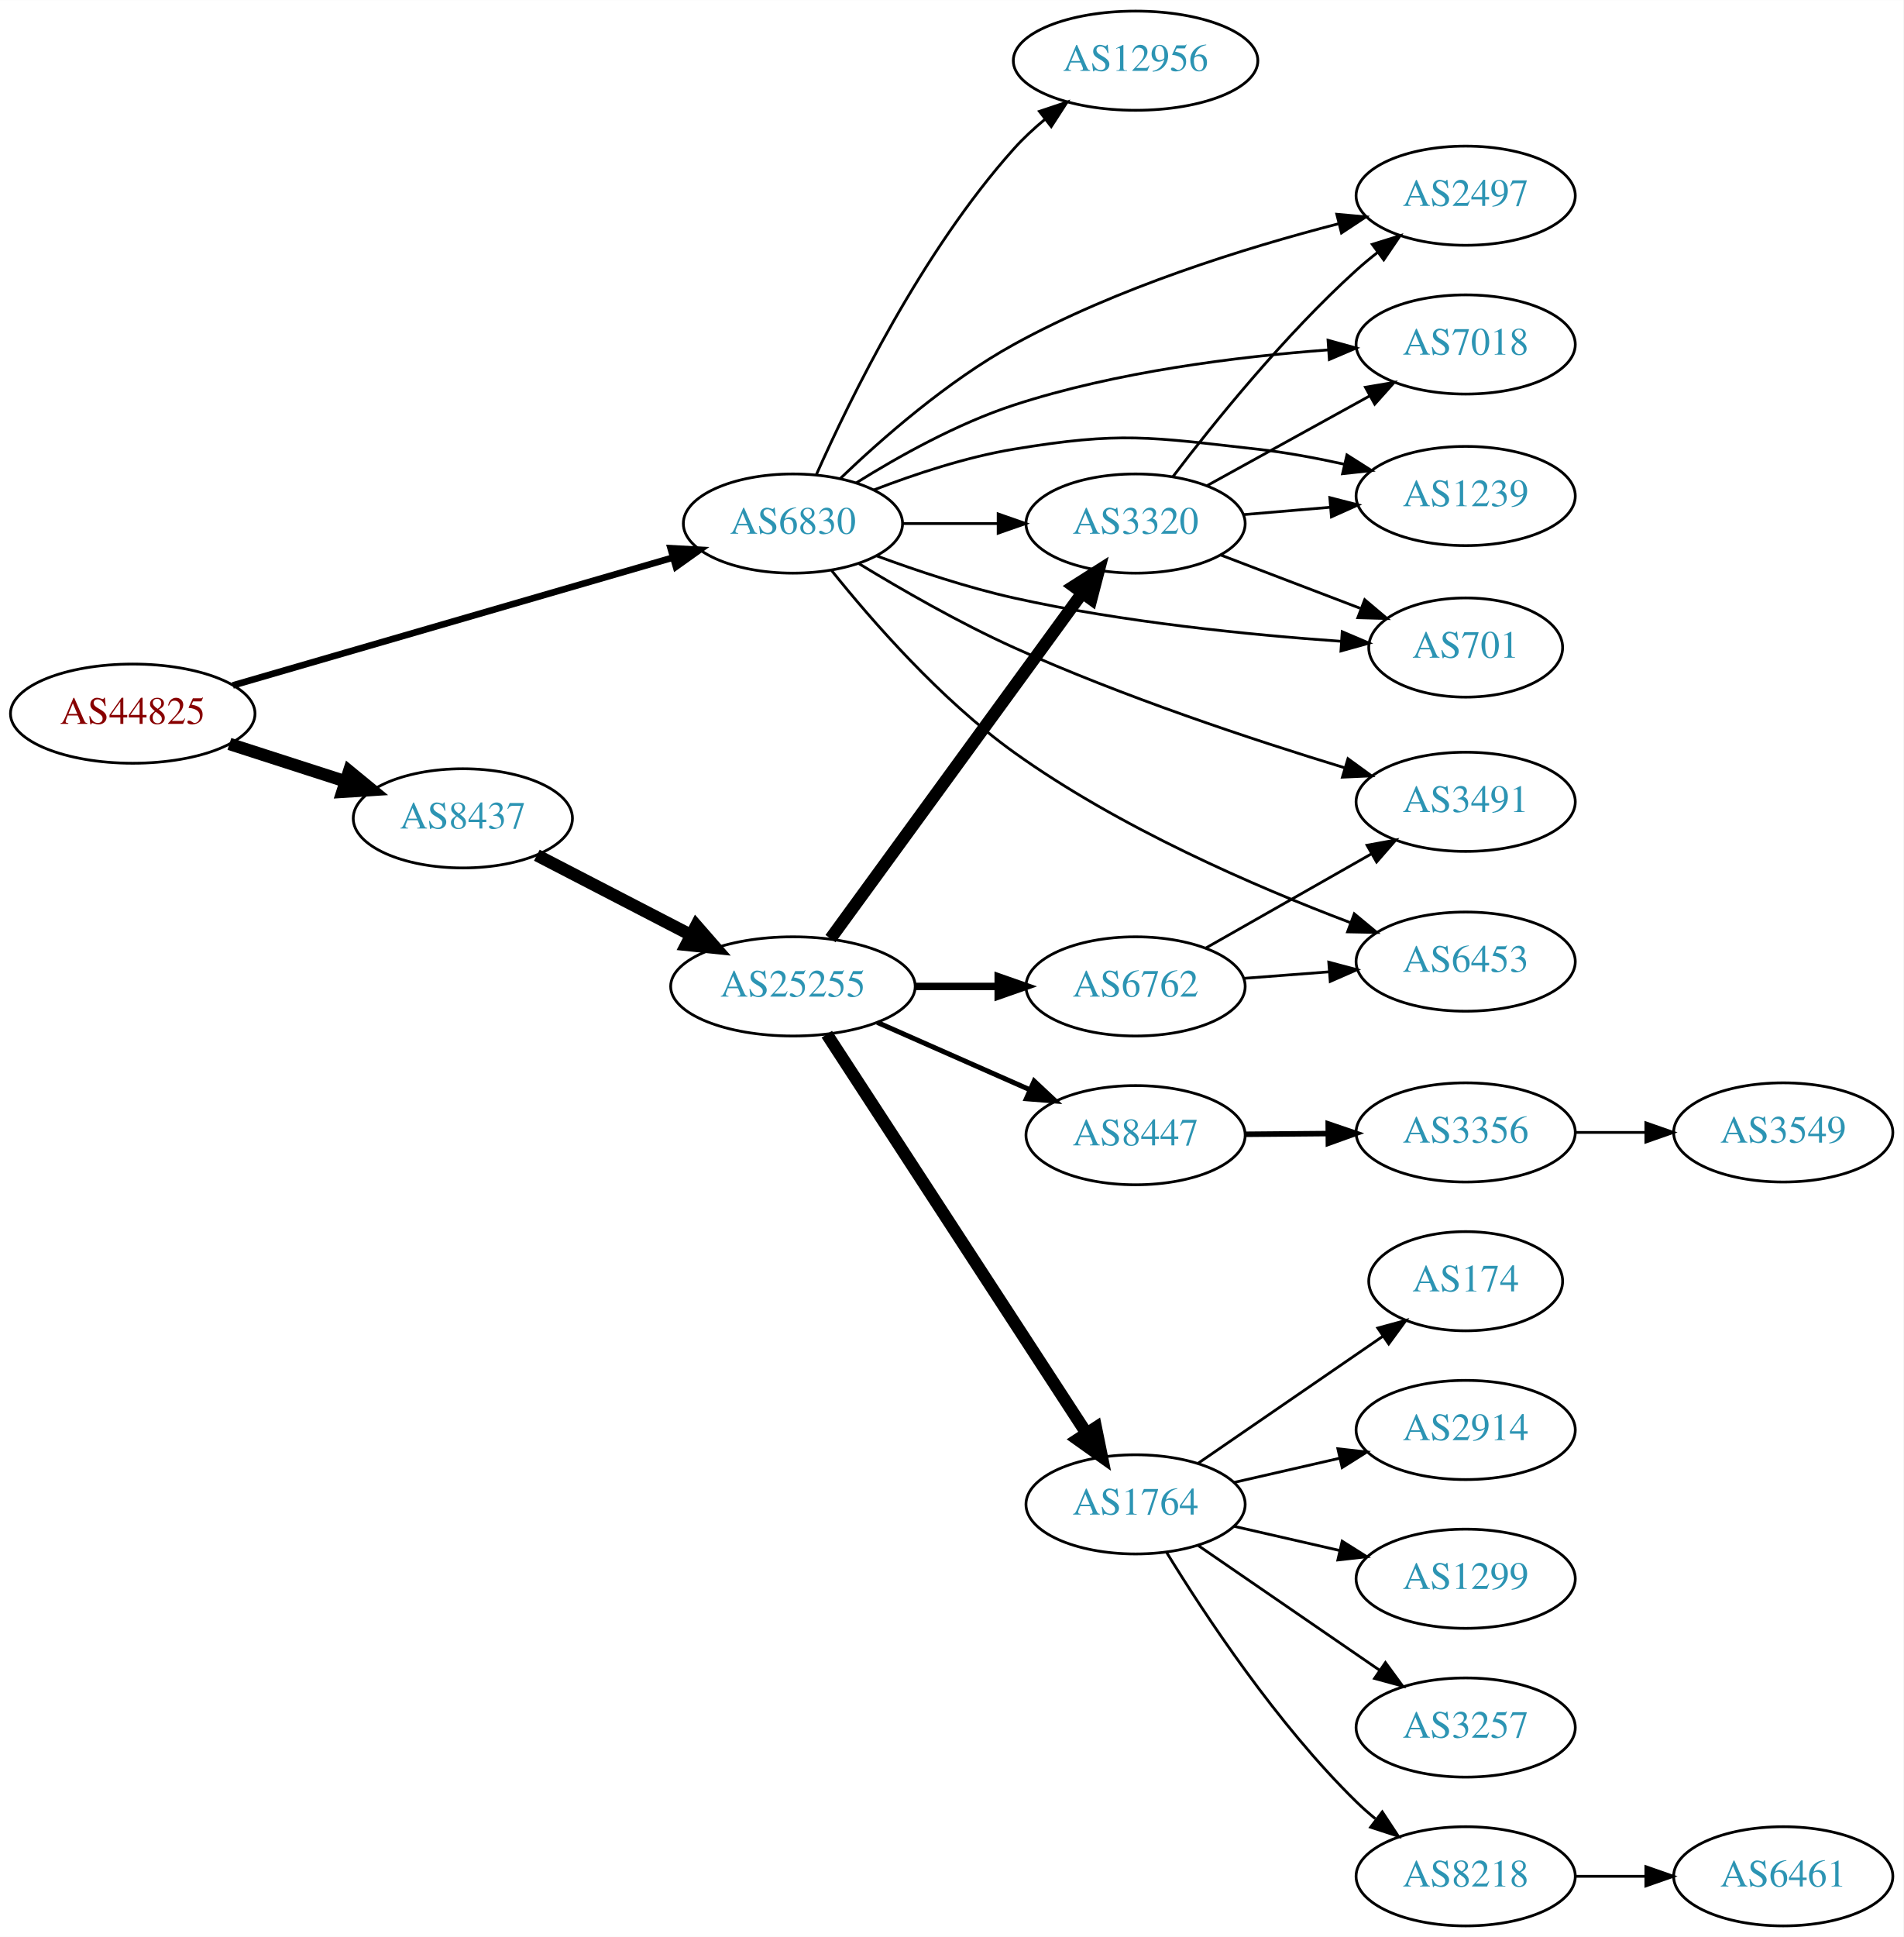
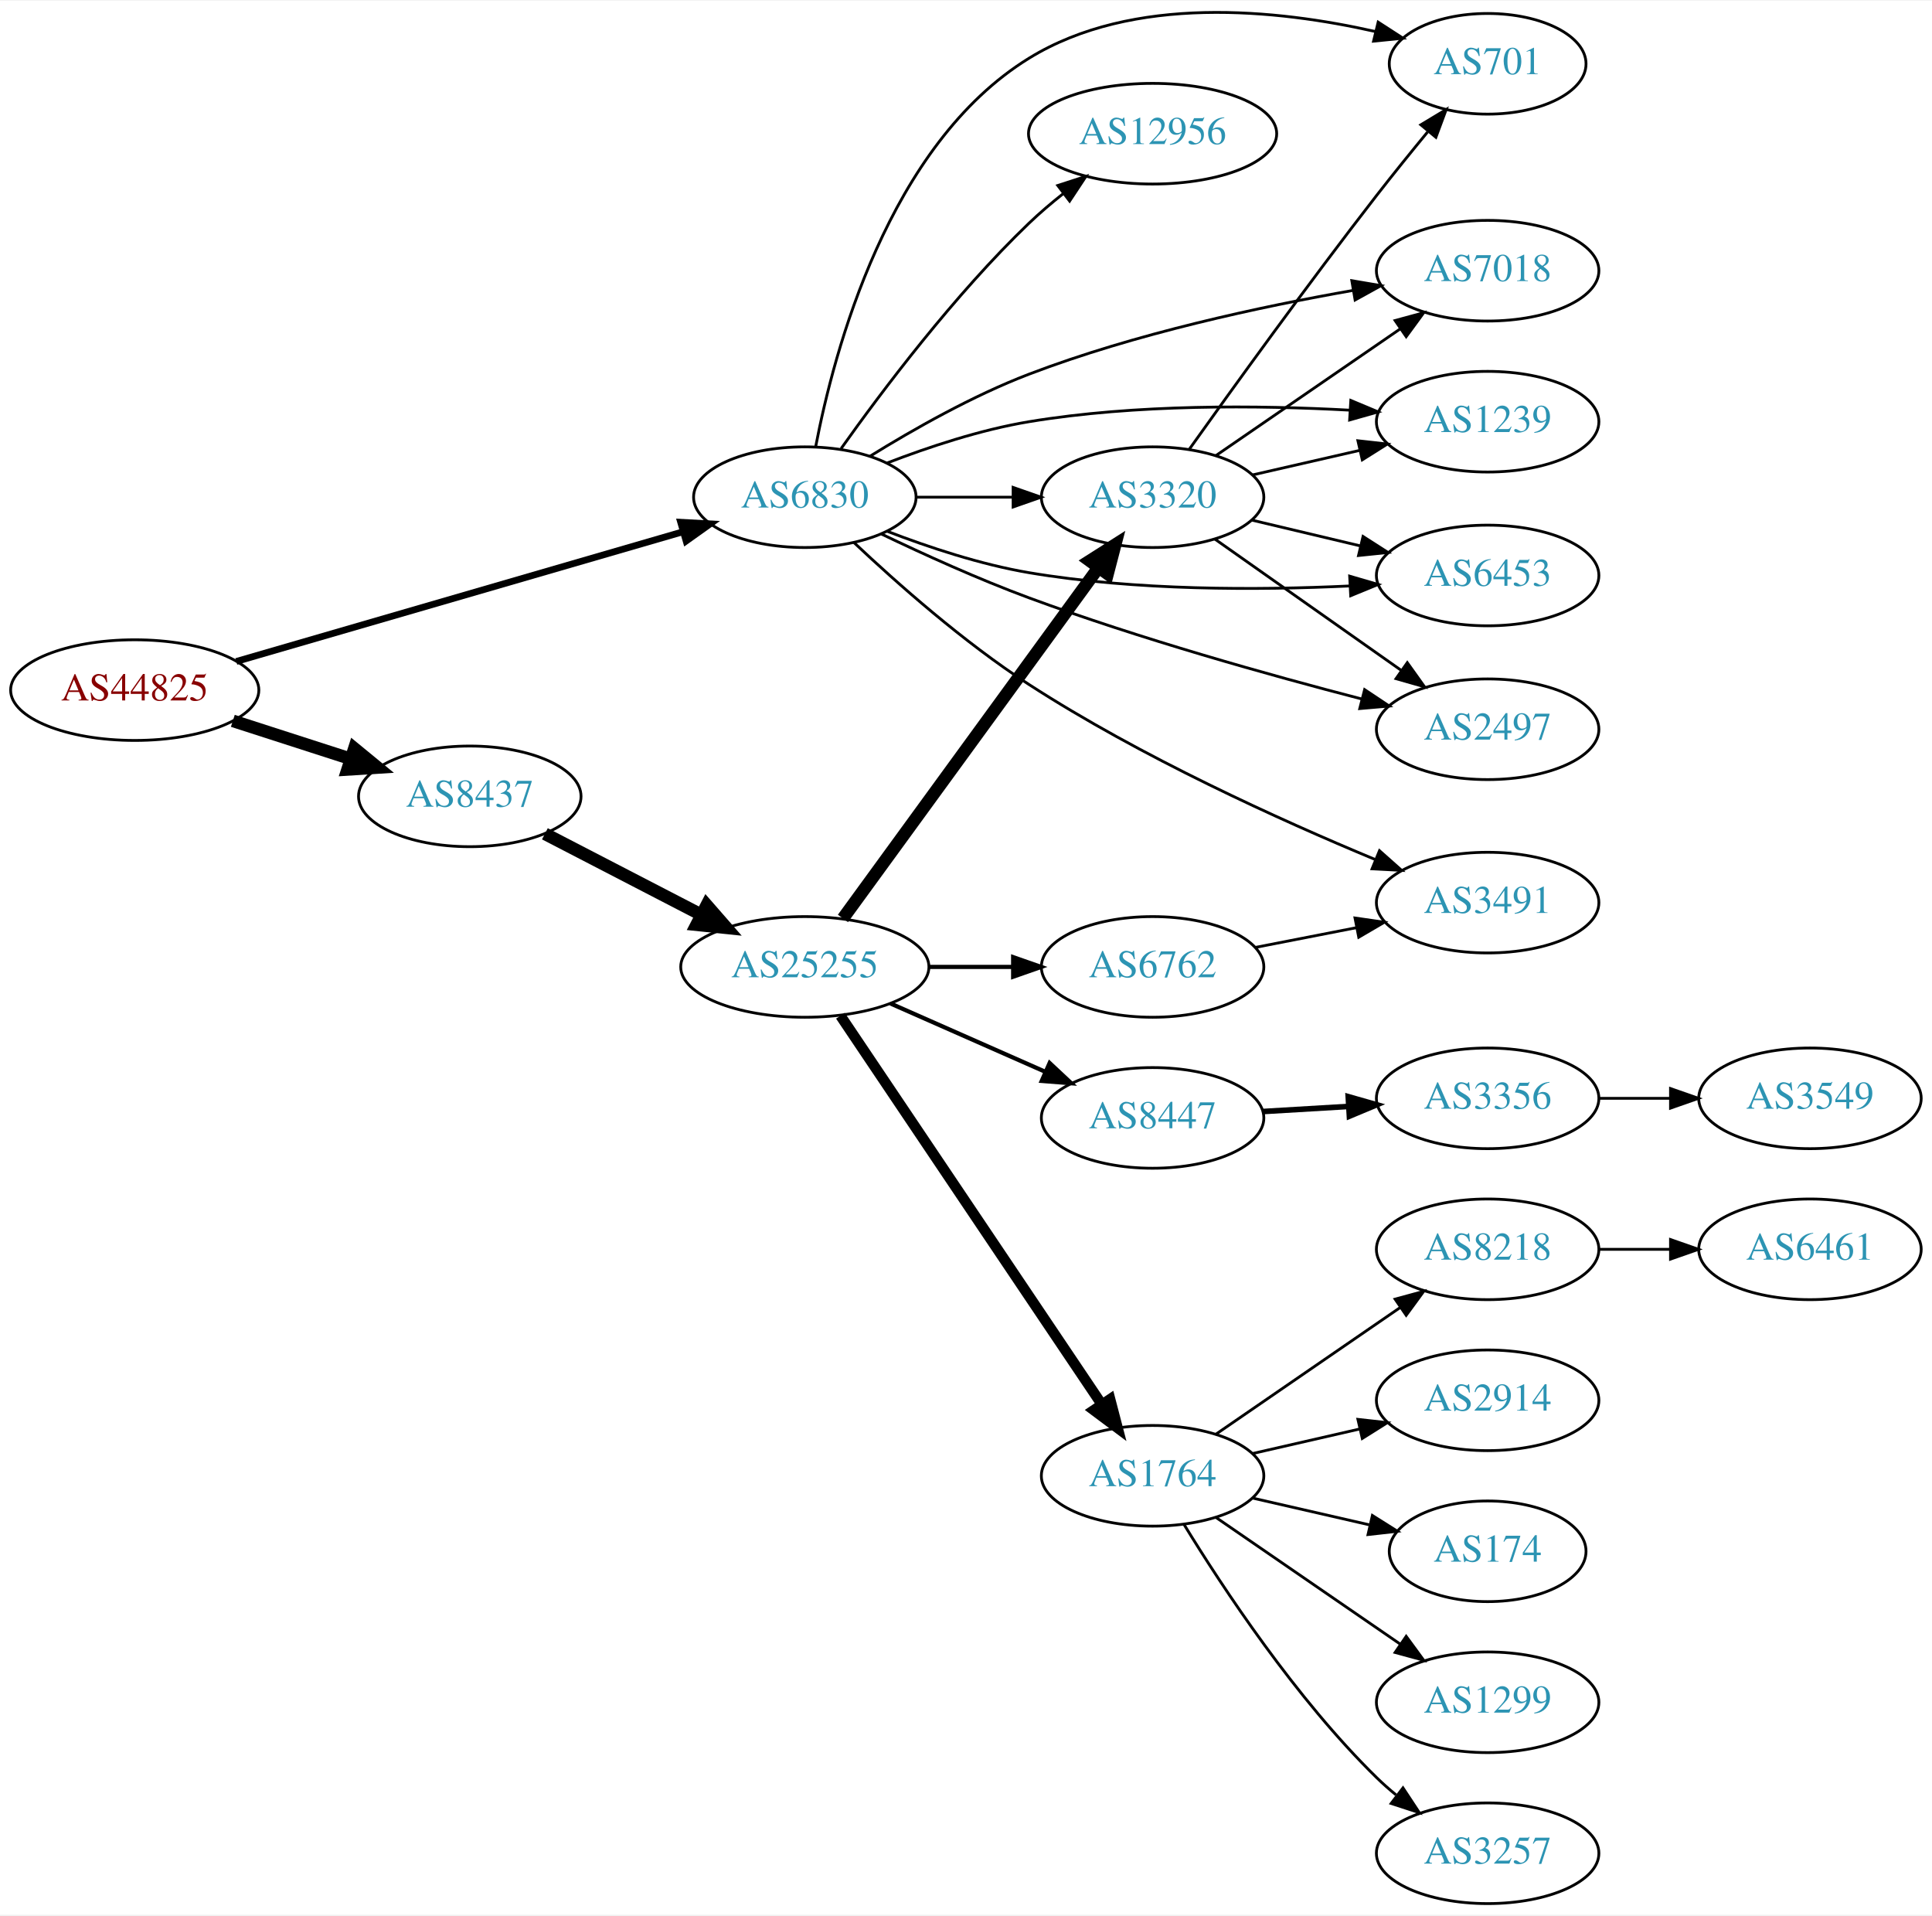
- <svg xmlns="http://www.w3.org/2000/svg" xmlns:xlink="http://www.w3.org/1999/xlink" width="691pt" height="703pt" viewBox="0.00 0.00 691.06 703.00">
-   <g id="graph0" class="graph" transform="scale(1 1) rotate(0) translate(4 699)">
-     <polygon fill="white" stroke="none" points="-4,4 -4,-699 687.055,-699 687.055,4 -4,4" />
+ <svg xmlns="http://www.w3.org/2000/svg" xmlns:xlink="http://www.w3.org/1999/xlink" width="691pt" height="685pt" viewBox="0.00 0.00 691.06 684.59">
+   <g id="graph0" class="graph" transform="scale(1 1) rotate(0) translate(4 680.585)">
+     <polygon fill="white" stroke="none" points="-4,4 -4,-680.585 687.055,-680.585 687.055,4 -4,4" />
    <g id="node1" class="node">
      <g id="a_node1">
        <a xlink:href="/asn/44825" xlink:title="AS44825 ~ RKOOE-AS [AT]">
-           <ellipse fill="#ffffff" stroke="black" cx="44.196" cy="-440" rx="44.393" ry="18" />
-           <text text-anchor="middle" x="44.196" y="-436.3" font-family="Times,serif" font-size="14.00" fill="#880000">AS44825</text>
+           <ellipse fill="#ffffff" stroke="black" cx="44.196" cy="-434" rx="44.393" ry="18" />
+           <text text-anchor="middle" x="44.196" y="-430.3" font-family="Times,serif" font-size="14.00" fill="#880000">AS44825</text>
        </a>
      </g>
    </g>
    <g id="node2" class="node">
      <g id="a_node2">
        <a xlink:href="/asn/6830" xlink:title="AS6830 ~ LGI-UPC [AT]">
-           <ellipse fill="#ffffff" stroke="black" cx="283.881" cy="-509" rx="39.794" ry="18" />
-           <text text-anchor="middle" x="283.881" y="-505.3" font-family="Times,serif" font-size="14.00" fill="#2c94b3">AS6830</text>
+           <ellipse fill="#ffffff" stroke="black" cx="283.881" cy="-503" rx="39.794" ry="18" />
+           <text text-anchor="middle" x="283.881" y="-499.3" font-family="Times,serif" font-size="14.00" fill="#2c94b3">AS6830</text>
        </a>
      </g>
    </g>
    <g id="edge1" class="edge">
-       <path fill="none" stroke="black" stroke-width="2.4" d="M80.523,-450.255C123.084,-462.611 194.54,-483.354 240.158,-496.598" />
-       <polygon fill="black" stroke="black" stroke-width="2.4" points="239.462,-500.04 250.042,-499.467 241.414,-493.317 239.462,-500.04" />
+       <path fill="none" stroke="black" stroke-width="2.4" d="M80.523,-444.255C123.084,-456.611 194.54,-477.354 240.158,-490.598" />
+       <polygon fill="black" stroke="black" stroke-width="2.4" points="239.462,-494.04 250.042,-493.467 241.414,-487.317 239.462,-494.04" />
    </g>
    <g id="node3" class="node">
      <g id="a_node3">
        <a xlink:href="/asn/8437" xlink:title="AS8437 ~ Hutchison Drei Austria GmbH [AT]">
-           <ellipse fill="#ffffff" stroke="black" cx="164.039" cy="-402" rx="39.794" ry="18" />
-           <text text-anchor="middle" x="164.039" y="-398.3" font-family="Times,serif" font-size="14.00" fill="#2c94b3">AS8437</text>
+           <ellipse fill="#ffffff" stroke="black" cx="164.039" cy="-396" rx="39.794" ry="18" />
+           <text text-anchor="middle" x="164.039" y="-392.3" font-family="Times,serif" font-size="14.00" fill="#2c94b3">AS8437</text>
        </a>
      </g>
    </g>
    <g id="edge2" class="edge">
-       <path fill="none" stroke="black" stroke-width="4.5" d="M79.281,-429.009C92.409,-424.776 107.55,-419.893 121.318,-415.454" />
-       <polygon fill="black" stroke="black" stroke-width="4.5" points="122.743,-419.131 131.052,-412.315 120.326,-411.636 122.743,-419.131" />
+       <path fill="none" stroke="black" stroke-width="4.5" d="M79.281,-423.009C92.409,-418.776 107.55,-413.893 121.318,-409.454" />
+       <polygon fill="black" stroke="black" stroke-width="4.5" points="122.743,-413.131 131.052,-406.315 120.326,-405.636 122.743,-413.131" />
    </g>
    <g id="node4" class="node">
      <g id="a_node4">
-         <a xlink:href="/asn/2497" xlink:title="AS2497 ~ Internet Initiative Japan Inc. [JP]">
-           <ellipse fill="#ffffff" stroke="black" cx="528.116" cy="-628" rx="39.794" ry="18" />
-           <text text-anchor="middle" x="528.116" y="-624.3" font-family="Times,serif" font-size="14.00" fill="#2c94b3">AS2497</text>
+         <a xlink:href="/asn/1239" xlink:title="AS1239 ~ Sprint [US]">
+           <ellipse fill="#ffffff" stroke="black" cx="528.116" cy="-530" rx="39.794" ry="18" />
+           <text text-anchor="middle" x="528.116" y="-526.3" font-family="Times,serif" font-size="14.00" fill="#2c94b3">AS1239</text>
        </a>
      </g>
    </g>
    <g id="edge3" class="edge">
-       <path fill="none" stroke="black" d="M301.154,-525.439C316.299,-539.945 340.085,-560.782 364.077,-574 401.473,-594.602 448.042,-609.051 481.823,-617.785" />
-       <polygon fill="black" stroke="black" points="481.32,-621.268 491.872,-620.313 483.028,-614.479 481.32,-621.268" />
+       <path fill="none" stroke="black" d="M313.258,-515.208C328.096,-520.936 346.737,-527.125 364.077,-530 402.251,-536.328 446.147,-535.898 478.768,-534.123" />
+       <polygon fill="black" stroke="black" points="479.172,-537.605 488.942,-533.506 478.748,-530.618 479.172,-537.605" />
    </g>
    <g id="node5" class="node">
      <g id="a_node5">
-         <a xlink:href="/asn/7018" xlink:title="AS7018 ~ AT&amp;T Services, Inc. [US]">
-           <ellipse fill="#ffffff" stroke="black" cx="528.116" cy="-574" rx="39.794" ry="18" />
-           <text text-anchor="middle" x="528.116" y="-570.3" font-family="Times,serif" font-size="14.00" fill="#2c94b3">AS7018</text>
+         <a xlink:href="/asn/6453" xlink:title="AS6453 ~ TATA COMMUNICATIONS (AMERICA) INC [US]">
+           <ellipse fill="#ffffff" stroke="black" cx="528.116" cy="-475" rx="39.794" ry="18" />
+           <text text-anchor="middle" x="528.116" y="-471.3" font-family="Times,serif" font-size="14.00" fill="#2c94b3">AS6453</text>
        </a>
      </g>
    </g>
    <g id="edge4" class="edge">
-       <path fill="none" stroke="black" d="M306.767,-523.712C322.144,-533.324 343.554,-545.295 364.077,-552 401.192,-564.126 445.16,-569.575 478.079,-572.02" />
-       <polygon fill="black" stroke="black" points="478.142,-575.532 488.355,-572.713 478.614,-568.548 478.142,-575.532" />
+       <path fill="none" stroke="black" d="M313.265,-490.836C328.105,-485.12 346.746,-478.928 364.077,-476 402.232,-469.554 446.13,-469.708 478.756,-471.25" />
+       <polygon fill="black" stroke="black" points="478.759,-474.755 488.931,-471.793 479.132,-467.765 478.759,-474.755" />
    </g>
    <g id="node6" class="node">
      <g id="a_node6">
-         <a xlink:href="/asn/1239" xlink:title="AS1239 ~ Sprint [US]">
-           <ellipse fill="#ffffff" stroke="black" cx="528.116" cy="-519" rx="39.794" ry="18" />
-           <text text-anchor="middle" x="528.116" y="-515.3" font-family="Times,serif" font-size="14.00" fill="#2c94b3">AS1239</text>
+         <a xlink:href="/asn/3491" xlink:title="AS3491 ~ PCCW Global, Inc. [US]">
+           <ellipse fill="#ffffff" stroke="black" cx="528.116" cy="-358" rx="39.794" ry="18" />
+           <text text-anchor="middle" x="528.116" y="-354.3" font-family="Times,serif" font-size="14.00" fill="#2c94b3">AS3491</text>
        </a>
      </g>
    </g>
    <g id="edge5" class="edge">
-       <path fill="none" stroke="black" d="M313.258,-521.208C328.096,-526.936 346.737,-533.125 364.077,-536 402.834,-542.425 413.43,-540.389 452.469,-536 462.772,-534.842 473.726,-532.811 483.978,-530.547" />
-       <polygon fill="black" stroke="black" points="484.999,-533.903 493.946,-528.229 483.413,-527.085 484.999,-533.903" />
+       <path fill="none" stroke="black" d="M301.49,-486.741C316.861,-472.25 340.79,-451.065 364.077,-436 404.002,-410.172 453.79,-387.59 487.774,-373.462" />
+       <polygon fill="black" stroke="black" points="489.43,-376.565 497.351,-369.53 486.771,-370.09 489.43,-376.565" />
    </g>
    <g id="node7" class="node">
      <g id="a_node7">
-         <a xlink:href="/asn/3491" xlink:title="AS3491 ~ PCCW Global, Inc. [US]">
-           <ellipse fill="#ffffff" stroke="black" cx="528.116" cy="-408" rx="39.794" ry="18" />
-           <text text-anchor="middle" x="528.116" y="-404.3" font-family="Times,serif" font-size="14.00" fill="#2c94b3">AS3491</text>
+         <a xlink:href="/asn/2497" xlink:title="AS2497 ~ Internet Initiative Japan Inc. [JP]">
+           <ellipse fill="#ffffff" stroke="black" cx="528.116" cy="-420" rx="39.794" ry="18" />
+           <text text-anchor="middle" x="528.116" y="-416.3" font-family="Times,serif" font-size="14.00" fill="#2c94b3">AS2497</text>
        </a>
      </g>
    </g>
    <g id="edge6" class="edge">
-       <path fill="none" stroke="black" d="M307.849,-494.436C323.347,-484.991 344.473,-472.844 364.077,-464 403.635,-446.155 450.686,-430.559 484.052,-420.39" />
-       <polygon fill="black" stroke="black" points="485.378,-423.646 493.944,-417.412 483.36,-416.943 485.378,-423.646" />
+       <path fill="none" stroke="black" d="M311.236,-489.849C326.452,-482.555 346.083,-473.643 364.077,-467 403.647,-452.392 449.958,-439.421 483.09,-430.827" />
+       <polygon fill="black" stroke="black" points="484.11,-434.178 492.927,-428.303 482.371,-427.398 484.11,-434.178" />
    </g>
    <g id="node8" class="node">
      <g id="a_node8">
-         <a xlink:href="/asn/12956" xlink:title="AS12956 ~ TELXIUS [ES]">
-           <ellipse fill="#ffffff" stroke="black" cx="408.273" cy="-677" rx="44.393" ry="18" />
-           <text text-anchor="middle" x="408.273" y="-673.3" font-family="Times,serif" font-size="14.00" fill="#2c94b3">AS12956</text>
+         <a xlink:href="/asn/701" xlink:title="AS701 ~ UUNET [US]">
+           <ellipse fill="#ffffff" stroke="black" cx="528.116" cy="-658" rx="35.194" ry="18" />
+           <text text-anchor="middle" x="528.116" y="-654.3" font-family="Times,serif" font-size="14.00" fill="#2c94b3">AS701</text>
        </a>
      </g>
    </g>
    <g id="edge7" class="edge">
-       <path fill="none" stroke="black" d="M292.391,-526.782C304.586,-554.259 330.724,-607.75 364.077,-645 367.492,-648.813 371.426,-652.461 375.5,-655.84" />
-       <polygon fill="black" stroke="black" points="373.362,-658.611 383.408,-661.978 377.654,-653.082 373.362,-658.611" />
+       <path fill="none" stroke="black" d="M287.742,-520.967C294.268,-555.182 313.772,-629.033 364.077,-660 401.266,-682.893 452.841,-677.468 487.959,-669.541" />
+       <polygon fill="black" stroke="black" points="488.953,-672.902 497.847,-667.146 487.305,-666.099 488.953,-672.902" />
    </g>
    <g id="node9" class="node">
      <g id="a_node9">
-         <a xlink:href="/asn/6453" xlink:title="AS6453 ~ TATA COMMUNICATIONS (AMERICA) INC [US]">
-           <ellipse fill="#ffffff" stroke="black" cx="528.116" cy="-350" rx="39.794" ry="18" />
-           <text text-anchor="middle" x="528.116" y="-346.3" font-family="Times,serif" font-size="14.00" fill="#2c94b3">AS6453</text>
+         <a xlink:href="/asn/7018" xlink:title="AS7018 ~ AT&amp;T Services, Inc. [US]">
+           <ellipse fill="#ffffff" stroke="black" cx="528.116" cy="-584" rx="39.794" ry="18" />
+           <text text-anchor="middle" x="528.116" y="-580.3" font-family="Times,serif" font-size="14.00" fill="#2c94b3">AS7018</text>
        </a>
      </g>
    </g>
    <g id="edge8" class="edge">
-       <path fill="none" stroke="black" d="M297.933,-491.926C312.502,-473.752 337.541,-445.046 364.077,-426 402.179,-398.654 451.684,-377.238 486.102,-364.205" />
-       <polygon fill="black" stroke="black" points="487.672,-367.355 495.827,-360.593 485.234,-360.793 487.672,-367.355" />
+       <path fill="none" stroke="black" d="M307.262,-517.696C322.683,-527.245 343.949,-539.305 364.077,-547 401.915,-561.465 446.953,-571.155 480.095,-576.977" />
+       <polygon fill="black" stroke="black" points="479.532,-580.431 489.978,-578.661 480.707,-573.531 479.532,-580.431" />
    </g>
    <g id="node10" class="node">
      <g id="a_node10">
-         <a xlink:href="/asn/701" xlink:title="AS701 ~ UUNET [US]">
-           <ellipse fill="#ffffff" stroke="black" cx="528.116" cy="-464" rx="35.194" ry="18" />
-           <text text-anchor="middle" x="528.116" y="-460.3" font-family="Times,serif" font-size="14.00" fill="#2c94b3">AS701</text>
+         <a xlink:href="/asn/12956" xlink:title="AS12956 ~ TELXIUS [ES]">
+           <ellipse fill="#ffffff" stroke="black" cx="408.273" cy="-633" rx="44.393" ry="18" />
+           <text text-anchor="middle" x="408.273" y="-629.3" font-family="Times,serif" font-size="14.00" fill="#2c94b3">AS12956</text>
        </a>
      </g>
    </g>
    <g id="edge9" class="edge">
-       <path fill="none" stroke="black" d="M314.152,-497.309C328.906,-491.859 347.205,-485.76 364.077,-482 403.705,-473.169 449.762,-468.591 482.795,-466.269" />
-       <polygon fill="black" stroke="black" points="483.291,-469.744 493.038,-465.591 482.829,-462.759 483.291,-469.744" />
+       <path fill="none" stroke="black" d="M296.858,-520.397C311.426,-540.901 337.392,-575.415 364.077,-601 367.854,-604.621 372.048,-608.191 376.296,-611.558" />
+       <polygon fill="black" stroke="black" points="374.355,-614.479 384.435,-617.744 378.591,-608.906 374.355,-614.479" />
    </g>
    <g id="node11" class="node">
      <g id="a_node11">
        <a xlink:href="/asn/3320" xlink:title="AS3320 ~ DTAG [DE]">
-           <ellipse fill="#ffffff" stroke="black" cx="408.273" cy="-509" rx="39.794" ry="18" />
-           <text text-anchor="middle" x="408.273" y="-505.3" font-family="Times,serif" font-size="14.00" fill="#2c94b3">AS3320</text>
+           <ellipse fill="#ffffff" stroke="black" cx="408.273" cy="-503" rx="39.794" ry="18" />
+           <text text-anchor="middle" x="408.273" y="-499.3" font-family="Times,serif" font-size="14.00" fill="#2c94b3">AS3320</text>
        </a>
      </g>
    </g>
    <g id="edge10" class="edge">
-       <path fill="none" stroke="black" d="M323.607,-509C334.545,-509 346.596,-509 358.062,-509" />
-       <polygon fill="black" stroke="black" points="358.38,-512.5 368.38,-509 358.38,-505.5 358.38,-512.5" />
+       <path fill="none" stroke="black" d="M323.607,-503C334.545,-503 346.596,-503 358.062,-503" />
+       <polygon fill="black" stroke="black" points="358.38,-506.5 368.38,-503 358.38,-499.5 358.38,-506.5" />
    </g>
    <g id="node12" class="node">
      <g id="a_node12">
        <a xlink:href="/asn/25255" xlink:title="AS25255 ~ ==&gt; TELE2 AUSTRIA &lt;== [AT]">
-           <ellipse fill="#ffffff" stroke="black" cx="283.881" cy="-341" rx="44.393" ry="18" />
-           <text text-anchor="middle" x="283.881" y="-337.3" font-family="Times,serif" font-size="14.00" fill="#2c94b3">AS25255</text>
+           <ellipse fill="#ffffff" stroke="black" cx="283.881" cy="-335" rx="44.393" ry="18" />
+           <text text-anchor="middle" x="283.881" y="-331.3" font-family="Times,serif" font-size="14.00" fill="#2c94b3">AS25255</text>
        </a>
      </g>
    </g>
    <g id="edge11" class="edge">
-       <path fill="none" stroke="black" stroke-width="4.5" d="M190.9,-388.613C207.285,-380.132 228.714,-369.039 246.765,-359.695" />
-       <polygon fill="black" stroke="black" stroke-width="4.5" points="248.782,-363.085 255.853,-354.991 245.162,-356.091 248.782,-363.085" />
+       <path fill="none" stroke="black" stroke-width="4.5" d="M190.9,-382.613C207.285,-374.132 228.714,-363.039 246.765,-353.695" />
+       <polygon fill="black" stroke="black" stroke-width="4.5" points="248.782,-357.085 255.853,-348.991 245.162,-350.091 248.782,-357.085" />
+     </g>
+     <g id="edge25" class="edge">
+       <path fill="none" stroke="black" d="M443.993,-510.955C455.993,-513.704 469.613,-516.825 482.306,-519.733" />
+       <polygon fill="black" stroke="black" points="481.708,-523.187 492.238,-522.009 483.272,-516.364 481.708,-523.187" />
+     </g>
+     <g id="edge26" class="edge">
+       <path fill="none" stroke="black" d="M443.675,-494.826C455.79,-491.947 469.588,-488.669 482.427,-485.618" />
+       <polygon fill="black" stroke="black" points="483.547,-488.95 492.467,-483.233 481.929,-482.139 483.547,-488.95" />
+     </g>
+     <g id="edge24" class="edge">
+       <path fill="none" stroke="black" d="M430.614,-487.969C449.268,-474.831 476.547,-455.617 497.347,-440.967" />
+       <polygon fill="black" stroke="black" points="499.376,-443.819 505.536,-435.199 495.345,-438.096 499.376,-443.819" />
    </g>
    <g id="edge23" class="edge">
-       <path fill="none" stroke="black" d="M421.866,-526.07C436.612,-545.44 462.359,-577.4 488.469,-601 490.898,-603.195 493.512,-605.364 496.192,-607.46" />
-       <polygon fill="black" stroke="black" points="494.204,-610.343 504.321,-613.488 498.373,-604.72 494.204,-610.343" />
-     </g>
-     <g id="edge25" class="edge">
-       <path fill="none" stroke="black" d="M434.265,-522.785C451.451,-532.264 474.479,-544.966 493.302,-555.349" />
-       <polygon fill="black" stroke="black" points="491.714,-558.47 502.161,-560.235 495.095,-552.34 491.714,-558.47" />
-     </g>
-     <g id="edge22" class="edge">
-       <path fill="none" stroke="black" d="M447.533,-512.247C457.513,-513.094 468.399,-514.017 478.825,-514.902" />
-       <polygon fill="black" stroke="black" points="478.788,-518.411 489.048,-515.77 479.38,-511.436 478.788,-518.411" />
-     </g>
-     <g id="edge24" class="edge">
-       <path fill="none" stroke="black" d="M439.315,-497.528C454.675,-491.663 473.514,-484.469 489.797,-478.251" />
-       <polygon fill="black" stroke="black" points="491.459,-481.363 499.552,-474.526 488.962,-474.823 491.459,-481.363" />
-     </g>
-     <g id="edge15" class="edge">
-       <path fill="none" stroke="black" stroke-width="4.5" d="M297.518,-358.346C319.252,-388.178 363.791,-449.315 388.938,-483.832" />
-       <polygon fill="black" stroke="black" stroke-width="4.5" points="385.816,-486.234 394.887,-491.998 392.181,-481.597 385.816,-486.234" />
+       <path fill="none" stroke="black" d="M421.334,-520.052C436.619,-541.521 463.936,-579.418 488.469,-611 494.245,-618.435 500.684,-626.39 506.623,-633.601" />
+       <polygon fill="black" stroke="black" points="504.22,-636.186 513.297,-641.65 509.608,-631.718 504.22,-636.186" />
+     </g>
+     <g id="edge27" class="edge">
+       <path fill="none" stroke="black" d="M430.887,-517.857C449.376,-530.565 476.19,-548.995 496.819,-563.175" />
+       <polygon fill="black" stroke="black" points="495.016,-566.183 505.24,-568.963 498.981,-560.414 495.016,-566.183" />
+     </g>
+     <g id="edge14" class="edge">
+       <path fill="none" stroke="black" stroke-width="4.5" d="M297.518,-352.346C319.252,-382.178 363.791,-443.315 388.938,-477.832" />
+       <polygon fill="black" stroke="black" stroke-width="4.5" points="385.816,-480.234 394.887,-485.998 392.181,-475.597 385.816,-480.234" />
    </g>
    <g id="node13" class="node">
      <g id="a_node13">
        <a xlink:href="/asn/8447" xlink:title="AS8447 ~ A1 Telekom Austria AG [AT]">
-           <ellipse fill="#ffffff" stroke="black" cx="408.273" cy="-287" rx="39.794" ry="18" />
-           <text text-anchor="middle" x="408.273" y="-283.3" font-family="Times,serif" font-size="14.00" fill="#2c94b3">AS8447</text>
+           <ellipse fill="#ffffff" stroke="black" cx="408.273" cy="-281" rx="39.794" ry="18" />
+           <text text-anchor="middle" x="408.273" y="-277.3" font-family="Times,serif" font-size="14.00" fill="#2c94b3">AS8447</text>
        </a>
      </g>
    </g>
    <g id="edge12" class="edge">
-       <path fill="none" stroke="black" stroke-width="1.8" d="M314.509,-327.928C331.103,-320.607 351.963,-311.403 369.696,-303.579" />
-       <polygon fill="black" stroke="black" stroke-width="1.8" points="371.443,-306.634 379.18,-299.395 368.618,-300.23 371.443,-306.634" />
+       <path fill="none" stroke="black" stroke-width="1.5" d="M314.509,-321.928C331.103,-314.607 351.963,-305.403 369.696,-297.579" />
+       <polygon fill="black" stroke="black" stroke-width="1.5" points="371.443,-300.634 379.18,-293.395 368.618,-294.23 371.443,-300.634" />
    </g>
    <g id="node14" class="node">
      <g id="a_node14">
-         <a xlink:href="/asn/6762" xlink:title="AS6762 ~ TELECOM ITALIA SPARKLE S.p.A. [IT]">
-           <ellipse fill="#ffffff" stroke="black" cx="408.273" cy="-341" rx="39.794" ry="18" />
-           <text text-anchor="middle" x="408.273" y="-337.3" font-family="Times,serif" font-size="14.00" fill="#2c94b3">AS6762</text>
-         </a>
-       </g>
-     </g>
-     <g id="edge13" class="edge">
-       <path fill="none" stroke="black" stroke-width="2.7" d="M328.377,-341C338.066,-341 348.403,-341 358.295,-341" />
-       <polygon fill="black" stroke="black" stroke-width="2.7" points="358.398,-344.5 368.398,-341 358.398,-337.5 358.398,-344.5" />
-     </g>
-     <g id="node15" class="node">
-       <g id="a_node15">
        <a xlink:href="/asn/1764" xlink:title="AS1764 ~ NEXTLAYER-AS [AT]">
          <ellipse fill="#ffffff" stroke="black" cx="408.273" cy="-153" rx="39.794" ry="18" />
          <text text-anchor="middle" x="408.273" y="-149.3" font-family="Times,serif" font-size="14.00" fill="#2c94b3">AS1764</text>
        </a>
      </g>
    </g>
-     <g id="edge14" class="edge">
-       <path fill="none" stroke="black" stroke-width="4.5" d="M296.176,-323.65C317.762,-290.494 364.978,-217.968 390.349,-178.996" />
-       <polygon fill="black" stroke="black" stroke-width="4.5" points="393.85,-180.836 396.006,-170.308 387.25,-176.54 393.85,-180.836" />
+     <g id="edge13" class="edge">
+       <path fill="none" stroke="black" stroke-width="3.75" d="M296.617,-317.549C318.33,-285.261 364.856,-216.075 390.112,-178.52" />
+       <polygon fill="black" stroke="black" stroke-width="3.75" points="393.076,-180.384 395.752,-170.132 387.267,-176.477 393.076,-180.384" />
+     </g>
+     <g id="node15" class="node">
+       <g id="a_node15">
+         <a xlink:href="/asn/6762" xlink:title="AS6762 ~ TELECOM ITALIA SPARKLE S.p.A. [IT]">
+           <ellipse fill="#ffffff" stroke="black" cx="408.273" cy="-335" rx="39.794" ry="18" />
+           <text text-anchor="middle" x="408.273" y="-331.3" font-family="Times,serif" font-size="14.00" fill="#2c94b3">AS6762</text>
+         </a>
+       </g>
+     </g>
+     <g id="edge15" class="edge">
+       <path fill="none" stroke="black" stroke-width="1.5" d="M328.377,-335C338.066,-335 348.403,-335 358.295,-335" />
+       <polygon fill="black" stroke="black" stroke-width="1.5" points="358.398,-338.5 368.398,-335 358.398,-331.5 358.398,-338.5" />
    </g>
    <g id="node16" class="node">
      <g id="a_node16">
        <a xlink:href="/asn/3356" xlink:title="AS3356 ~ Level 3 Parent, LLC [US]">
          <ellipse fill="#ffffff" stroke="black" cx="528.116" cy="-288" rx="39.794" ry="18" />
          <text text-anchor="middle" x="528.116" y="-284.3" font-family="Times,serif" font-size="14.00" fill="#2c94b3">AS3356</text>
        </a>
      </g>
    </g>
    <g id="edge16" class="edge">
-       <path fill="none" stroke="black" stroke-width="2" d="M448.186,-287.33C457.739,-287.411 468.089,-287.499 478.052,-287.584" />
-       <polygon fill="black" stroke="black" stroke-width="2" points="478.215,-291.085 488.244,-287.67 478.274,-284.085 478.215,-291.085" />
-     </g>
-     <g id="edge28" class="edge">
-       <path fill="none" stroke="black" d="M433.69,-354.882C451.15,-364.809 474.851,-378.284 494.011,-389.178" />
-       <polygon fill="black" stroke="black" points="492.307,-392.235 502.73,-394.135 495.767,-386.15 492.307,-392.235" />
-     </g>
-     <g id="edge27" class="edge">
-       <path fill="none" stroke="black" d="M447.533,-343.922C457.413,-344.677 468.179,-345.499 478.509,-346.288" />
-       <polygon fill="black" stroke="black" points="478.407,-349.79 488.645,-347.062 478.94,-342.81 478.407,-349.79" />
+       <path fill="none" stroke="black" stroke-width="2" d="M447.859,-283.292C457.626,-283.872 468.242,-284.503 478.437,-285.108" />
+       <polygon fill="black" stroke="black" stroke-width="2" points="478.253,-288.604 488.443,-285.703 478.668,-281.616 478.253,-288.604" />
    </g>
    <g id="node17" class="node">
      <g id="a_node17">
+         <a xlink:href="/asn/8218" xlink:title="AS8218 ~ legacy Neotelecoms [FR]">
+           <ellipse fill="#ffffff" stroke="black" cx="528.116" cy="-234" rx="39.794" ry="18" />
+           <text text-anchor="middle" x="528.116" y="-230.3" font-family="Times,serif" font-size="14.00" fill="#2c94b3">AS8218</text>
+         </a>
+       </g>
+     </g>
+     <g id="edge17" class="edge">
+       <path fill="none" stroke="black" d="M430.887,-167.857C449.376,-180.565 476.19,-198.995 496.819,-213.175" />
+       <polygon fill="black" stroke="black" points="495.016,-216.183 505.24,-218.963 498.981,-210.414 495.016,-216.183" />
+     </g>
+     <g id="node18" class="node">
+       <g id="a_node18">
        <a xlink:href="/asn/2914" xlink:title="AS2914 ~ NTT America, Inc. [US]">
          <ellipse fill="#ffffff" stroke="black" cx="528.116" cy="-180" rx="39.794" ry="18" />
          <text text-anchor="middle" x="528.116" y="-176.3" font-family="Times,serif" font-size="14.00" fill="#2c94b3">AS2914</text>
        </a>
      </g>
    </g>
-     <g id="edge17" class="edge">
+     <g id="edge18" class="edge">
      <path fill="none" stroke="black" d="M443.993,-160.955C455.993,-163.704 469.613,-166.825 482.306,-169.733" />
      <polygon fill="black" stroke="black" points="481.708,-173.187 492.238,-172.009 483.272,-166.364 481.708,-173.187" />
    </g>
-     <g id="node18" class="node">
-       <g id="a_node18">
-         <a xlink:href="/asn/1299" xlink:title="AS1299 ~ Telia Carrier [EU]">
-           <ellipse fill="#ffffff" stroke="black" cx="528.116" cy="-126" rx="39.794" ry="18" />
-           <text text-anchor="middle" x="528.116" y="-122.3" font-family="Times,serif" font-size="14.00" fill="#2c94b3">AS1299</text>
-         </a>
-       </g>
-     </g>
-     <g id="edge18" class="edge">
-       <path fill="none" stroke="black" d="M443.993,-145.045C455.993,-142.296 469.613,-139.175 482.306,-136.267" />
-       <polygon fill="black" stroke="black" points="483.272,-139.636 492.238,-133.991 481.708,-132.813 483.272,-139.636" />
-     </g>
    <g id="node19" class="node">
      <g id="a_node19">
-         <a xlink:href="/asn/3257" xlink:title="AS3257 ~ GTT [DE]">
+         <a xlink:href="/asn/174" xlink:title="AS174 ~ Cogent Communications [US]">
+           <ellipse fill="#ffffff" stroke="black" cx="528.116" cy="-126" rx="35.194" ry="18" />
+           <text text-anchor="middle" x="528.116" y="-122.3" font-family="Times,serif" font-size="14.00" fill="#2c94b3">AS174</text>
+         </a>
+       </g>
+     </g>
+     <g id="edge19" class="edge">
+       <path fill="none" stroke="black" d="M443.993,-145.045C457.085,-142.045 472.107,-138.604 485.748,-135.478" />
+       <polygon fill="black" stroke="black" points="486.89,-138.807 495.855,-133.162 485.326,-131.984 486.89,-138.807" />
+     </g>
+     <g id="node20" class="node">
+       <g id="a_node20">
+         <a xlink:href="/asn/1299" xlink:title="AS1299 ~ Telia Carrier [EU]">
          <ellipse fill="#ffffff" stroke="black" cx="528.116" cy="-72" rx="39.794" ry="18" />
-           <text text-anchor="middle" x="528.116" y="-68.3" font-family="Times,serif" font-size="14.00" fill="#2c94b3">AS3257</text>
-         </a>
-       </g>
-     </g>
-     <g id="edge19" class="edge">
+           <text text-anchor="middle" x="528.116" y="-68.3" font-family="Times,serif" font-size="14.00" fill="#2c94b3">AS1299</text>
+         </a>
+       </g>
+     </g>
+     <g id="edge20" class="edge">
      <path fill="none" stroke="black" d="M430.887,-138.143C449.376,-125.435 476.19,-107.005 496.819,-92.825" />
      <polygon fill="black" stroke="black" points="498.981,-95.586 505.24,-87.037 495.016,-89.817 498.981,-95.586" />
    </g>
-     <g id="node20" class="node">
-       <g id="a_node20">
-         <a xlink:href="/asn/8218" xlink:title="AS8218 ~ legacy Neotelecoms [FR]">
+     <g id="node21" class="node">
+       <g id="a_node21">
+         <a xlink:href="/asn/3257" xlink:title="AS3257 ~ GTT [DE]">
          <ellipse fill="#ffffff" stroke="black" cx="528.116" cy="-18" rx="39.794" ry="18" />
-           <text text-anchor="middle" x="528.116" y="-14.3" font-family="Times,serif" font-size="14.00" fill="#2c94b3">AS8218</text>
-         </a>
-       </g>
-     </g>
-     <g id="edge20" class="edge">
+           <text text-anchor="middle" x="528.116" y="-14.3" font-family="Times,serif" font-size="14.00" fill="#2c94b3">AS3257</text>
+         </a>
+       </g>
+     </g>
+     <g id="edge21" class="edge">
      <path fill="none" stroke="black" d="M419.539,-135.56C433.348,-113.009 459.536,-73.278 488.469,-45 490.61,-42.908 492.927,-40.863 495.327,-38.895" />
      <polygon fill="black" stroke="black" points="497.837,-41.382 503.668,-32.536 493.594,-35.815 497.837,-41.382" />
    </g>
-     <g id="node21" class="node">
-       <g id="a_node21">
-         <a xlink:href="/asn/174" xlink:title="AS174 ~ Cogent Communications [US]">
-           <ellipse fill="#ffffff" stroke="black" cx="528.116" cy="-234" rx="35.194" ry="18" />
-           <text text-anchor="middle" x="528.116" y="-230.3" font-family="Times,serif" font-size="14.00" fill="#2c94b3">AS174</text>
-         </a>
-       </g>
-     </g>
-     <g id="edge21" class="edge">
-       <path fill="none" stroke="black" d="M430.887,-167.857C449.725,-180.805 477.205,-199.693 497.98,-213.973" />
-       <polygon fill="black" stroke="black" points="496.206,-217.001 506.429,-219.781 500.171,-211.232 496.206,-217.001" />
-     </g>
-     <g id="node22" class="node">
-       <g id="a_node22">
+     <g id="edge28" class="edge">
+       <path fill="none" stroke="black" d="M444.95,-341.963C456.381,-344.194 469.203,-346.697 481.257,-349.049" />
+       <polygon fill="black" stroke="black" points="480.669,-352.501 491.154,-350.981 482.01,-345.63 480.669,-352.501" />
+     </g>
+     <g id="node23" class="node">
+       <g id="a_node23">
        <a xlink:href="/asn/3549" xlink:title="AS3549 ~ Level 3 Parent, LLC [US]">
          <ellipse fill="#ffffff" stroke="black" cx="643.409" cy="-288" rx="39.794" ry="18" />
          <text text-anchor="middle" x="643.409" y="-284.3" font-family="Times,serif" font-size="14.00" fill="#2c94b3">AS3549</text>
        </a>
      </g>
    </g>
-     <g id="edge26" class="edge">
+     <g id="edge29" class="edge">
      <path fill="none" stroke="black" d="M567.788,-288C575.991,-288 584.755,-288 593.287,-288" />
      <polygon fill="black" stroke="black" points="593.526,-291.5 603.526,-288 593.526,-284.5 593.526,-291.5" />
    </g>
-     <g id="node23" class="node">
-       <g id="a_node23">
+     <g id="node22" class="node">
+       <g id="a_node22">
        <a xlink:href="/asn/6461" xlink:title="AS6461 ~ Zayo Bandwidth [US]">
-           <ellipse fill="#ffffff" stroke="black" cx="643.409" cy="-18" rx="39.794" ry="18" />
-           <text text-anchor="middle" x="643.409" y="-14.3" font-family="Times,serif" font-size="14.00" fill="#2c94b3">AS6461</text>
-         </a>
-       </g>
-     </g>
-     <g id="edge29" class="edge">
-       <path fill="none" stroke="black" d="M567.788,-18C575.991,-18 584.755,-18 593.287,-18" />
-       <polygon fill="black" stroke="black" points="593.526,-21.5 603.526,-18 593.526,-14.5 593.526,-21.5" />
+           <ellipse fill="#ffffff" stroke="black" cx="643.409" cy="-234" rx="39.794" ry="18" />
+           <text text-anchor="middle" x="643.409" y="-230.3" font-family="Times,serif" font-size="14.00" fill="#2c94b3">AS6461</text>
+         </a>
+       </g>
+     </g>
+     <g id="edge22" class="edge">
+       <path fill="none" stroke="black" d="M567.788,-234C575.991,-234 584.755,-234 593.287,-234" />
+       <polygon fill="black" stroke="black" points="593.526,-237.5 603.526,-234 593.526,-230.5 593.526,-237.5" />
    </g>
  </g>
</svg>
